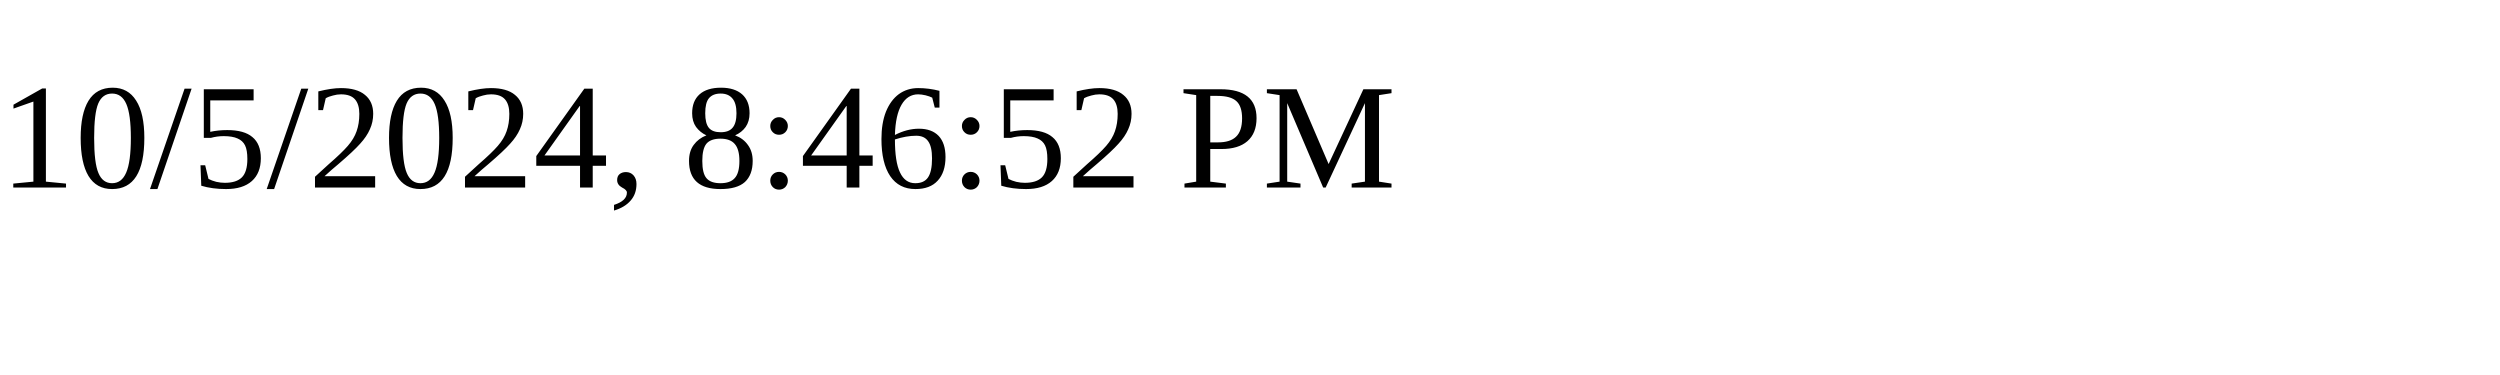
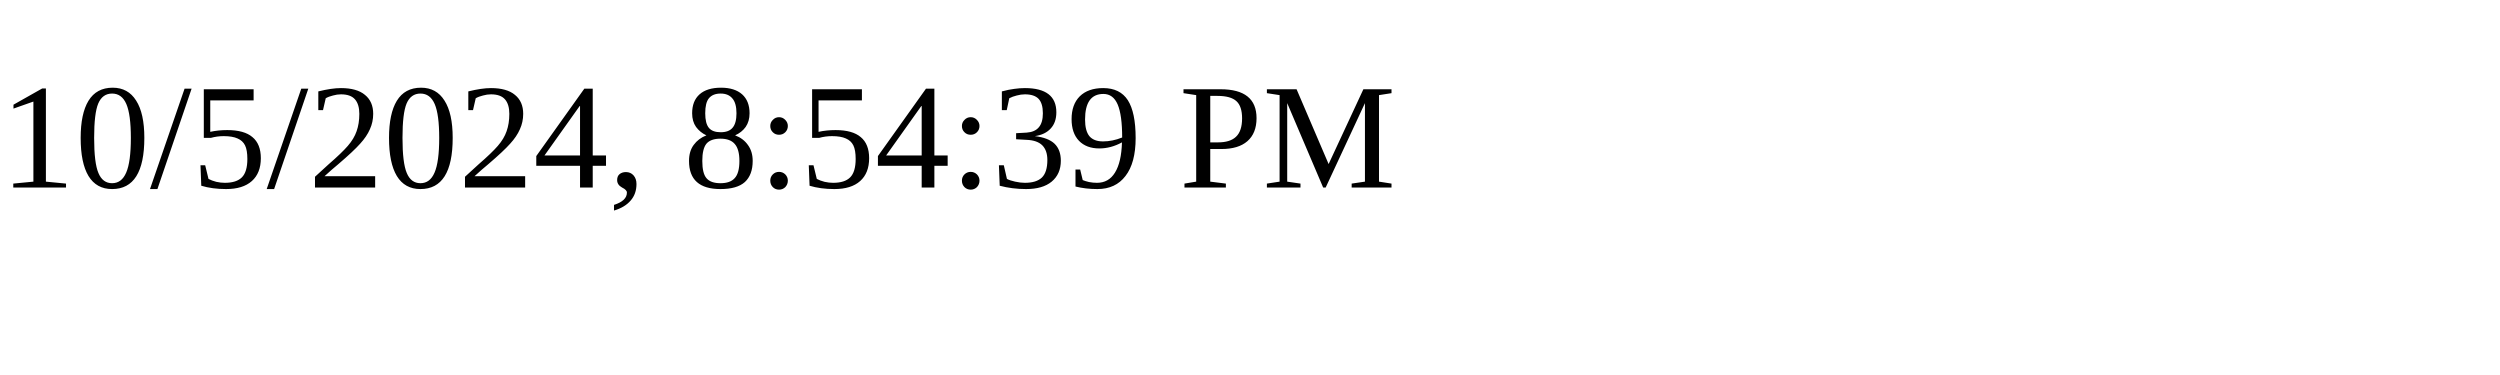
<svg xmlns="http://www.w3.org/2000/svg" height="30" width="200">
-   <text x="0" y="15">10/5/2024, 8:46:52 PM</text>
+   <text x="0" y="15">10/5/2024, 8:54:39 PM</text>
</svg>
